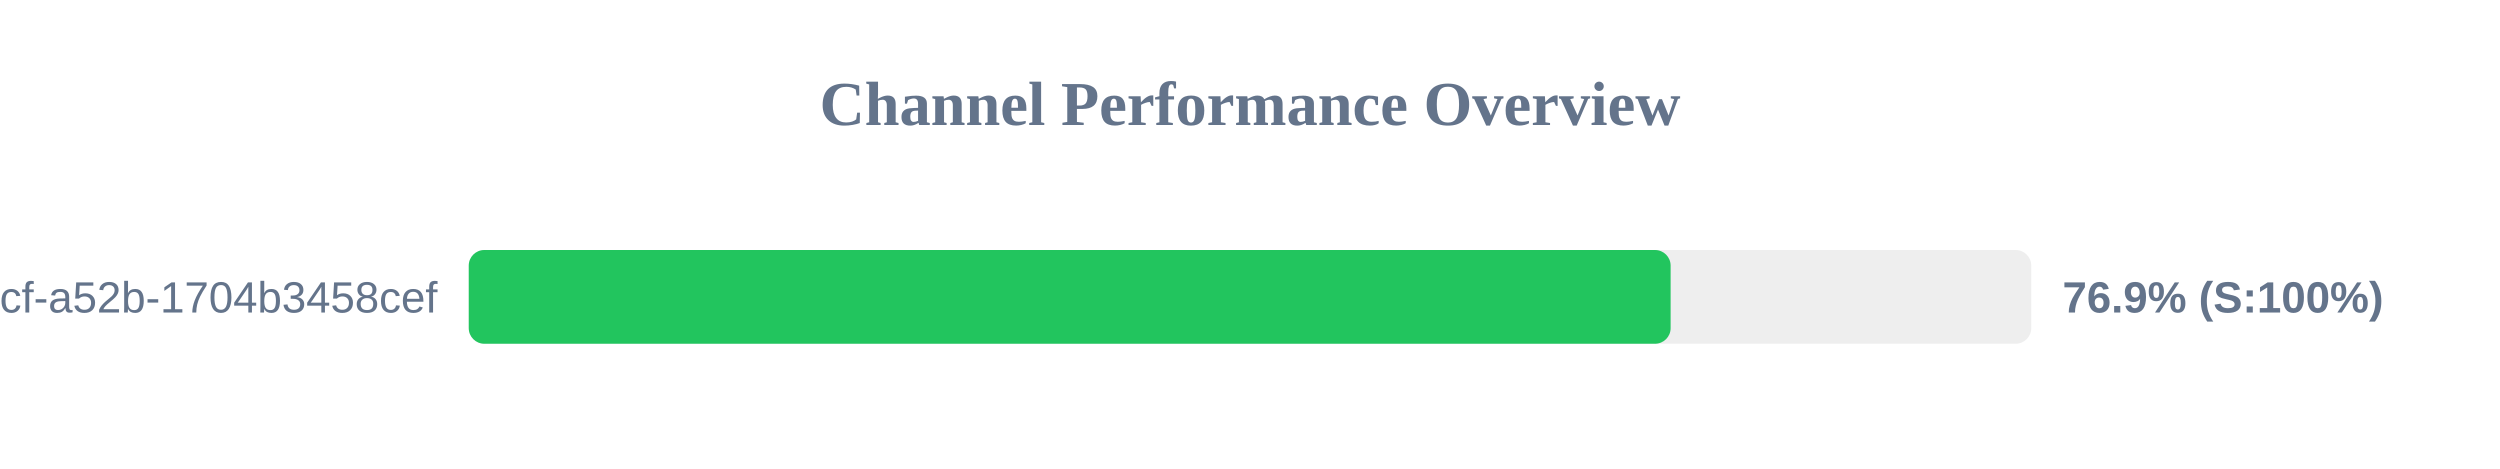
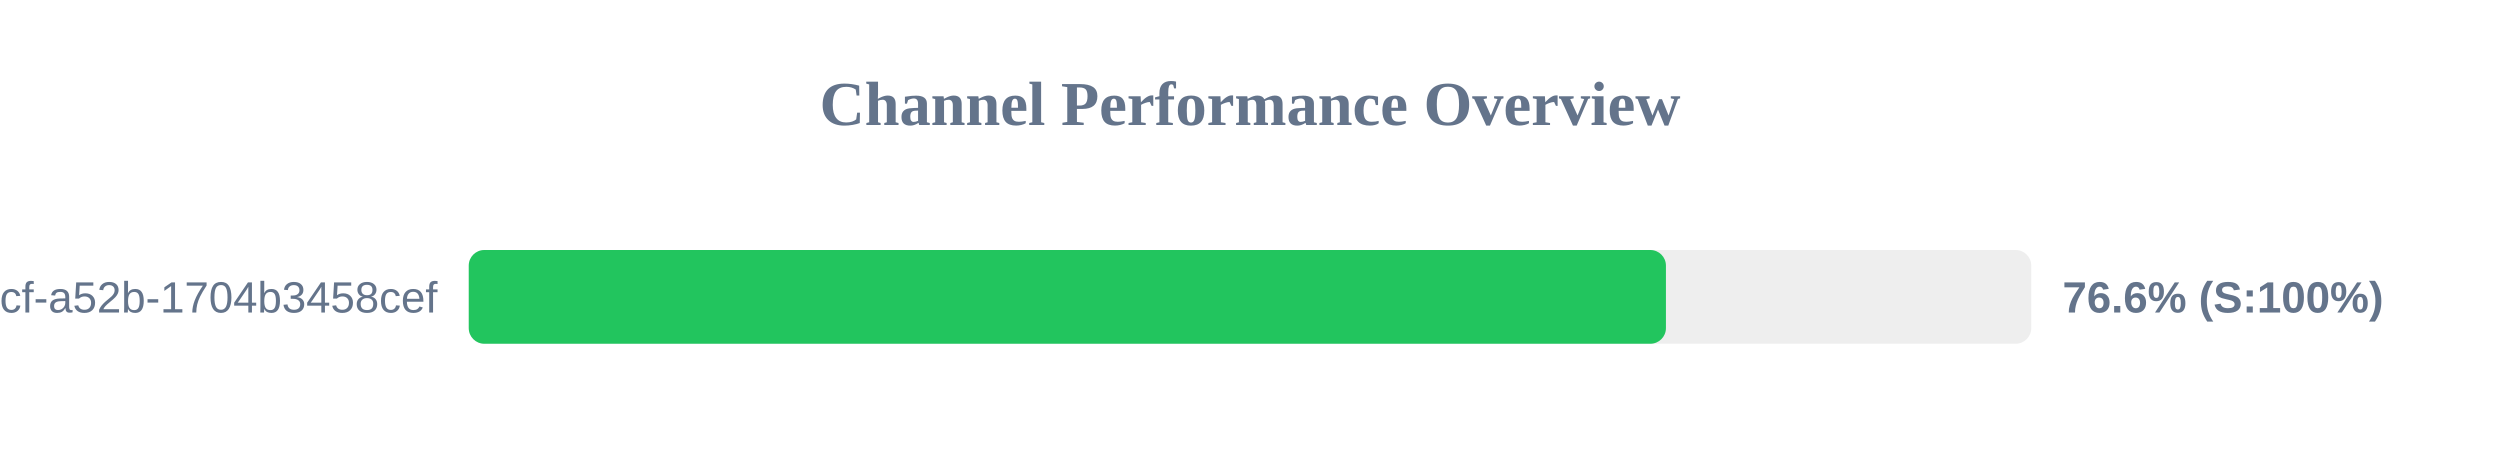
<svg xmlns="http://www.w3.org/2000/svg" width="800" height="150" version="1.1">
  <style>
        .row { font: 14px Arial; fill: #64748b; }
        .score { font: bold 14px Arial; fill: #64748b; }
    </style>
  <text x="400" y="40" text-anchor="middle" font-size="20px" font-weight="bold" fill="#64748b">Channel Performance Overview</text>
  <rect x="150" y="80" width="500" height="30" fill="#eee" rx="5" />
-   <rect x="150" y="80" width="384.6" height="30" fill="#22c55e" rx="5" />
+   <rect x="150" y="80" width="383.1" height="30" fill="#22c55e" rx="5" />
  <text x="140" y="100" text-anchor="end" class="row">?uuid=0cb527d9-6117-4bcf-a52b-1704b3458cef</text>
-   <text x="660" y="100" text-anchor="start" class="score">76.9% (S:100%)</text>
+   <text x="660" y="100" text-anchor="start" class="score">76.6% (S:100%)</text>
</svg>
